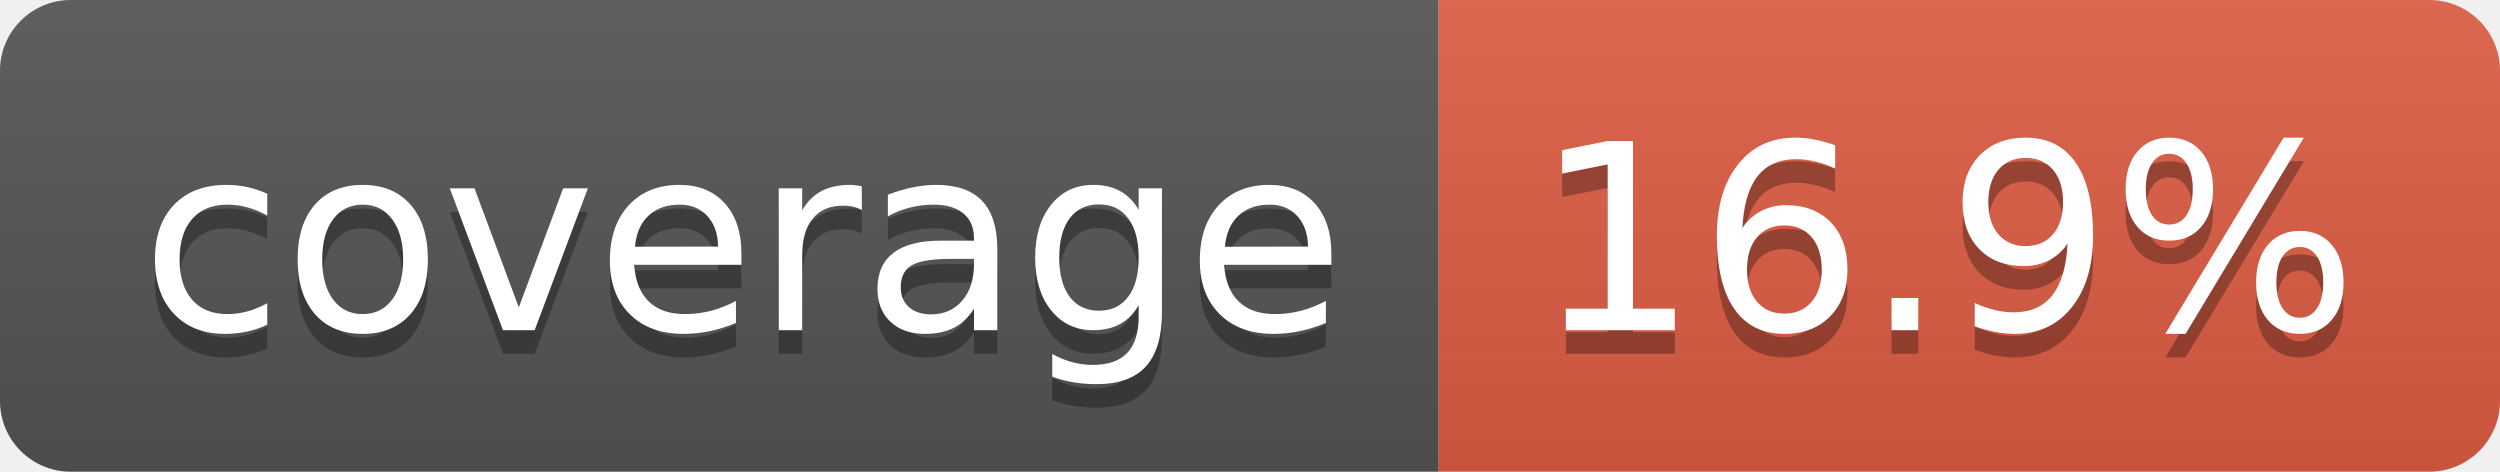
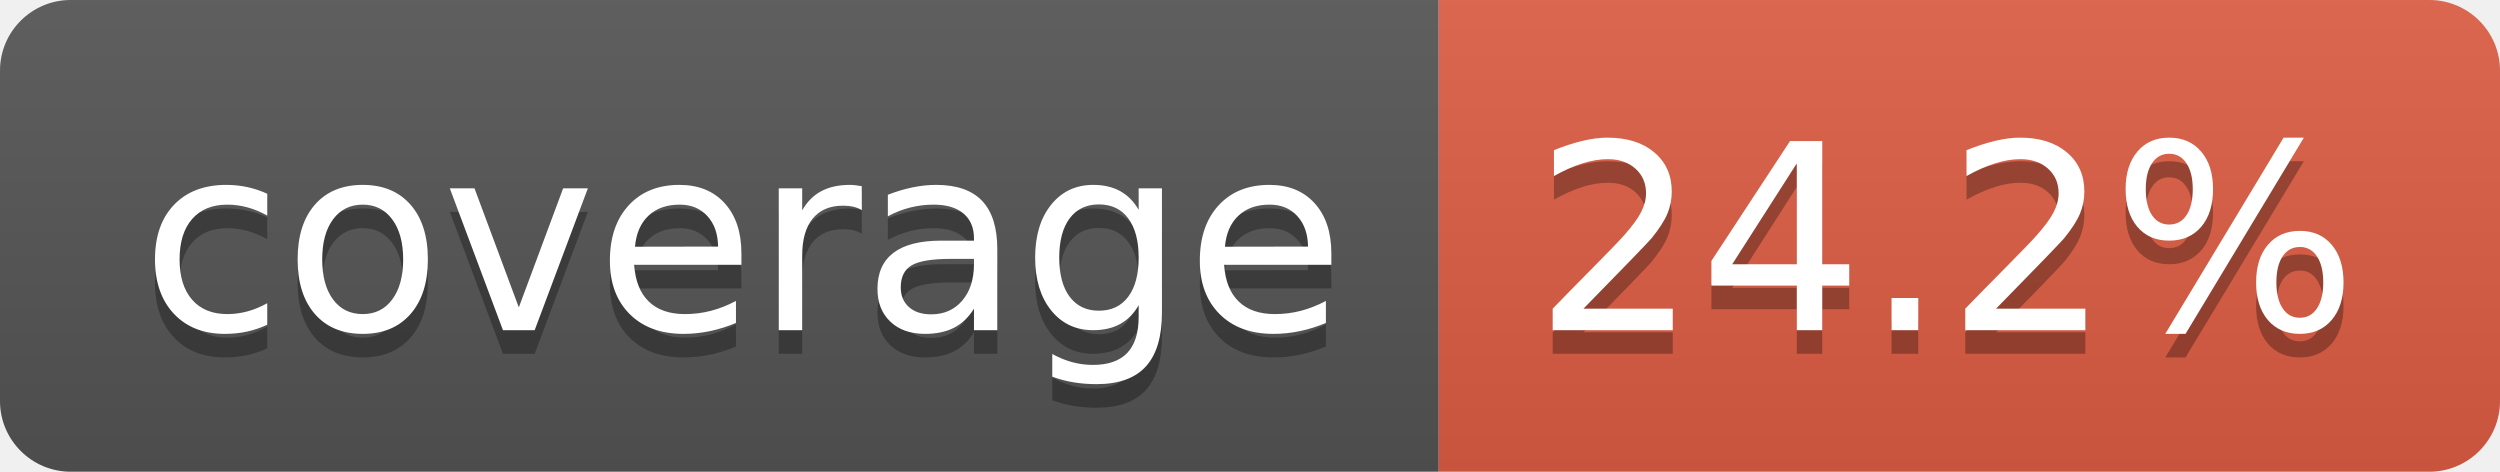
- <svg xmlns="http://www.w3.org/2000/svg" width="106" height="20" role="img" aria-label="coverage: 16.9%">
+ <svg xmlns="http://www.w3.org/2000/svg" width="106" height="20" role="img" aria-label="coverage: 24.2%">
  <linearGradient id="s" x2="0" y2="100%">
    <stop offset="0" stop-color="#bbb" stop-opacity=".1" />
    <stop offset="1" stop-opacity=".1" />
  </linearGradient>
  <clipPath id="r">
    <rect width="106" height="20" rx="3" fill="#fff" />
  </clipPath>
  <g clip-path="url(#r)">
    <rect width="61" height="20" fill="#555" />
    <rect x="61" width="45" height="20" fill="#e05d44" />
    <rect width="106" height="20" fill="url(#s)" />
  </g>
  <g fill="#fff" text-anchor="middle" font-family="Verdana,Geneva,DejaVu Sans,sans-serif" text-rendering="geometricPrecision" font-size="110">
    <text aria-hidden="true" x="315" y="150" fill="#010101" fill-opacity=".3" transform="scale(.1)" textLength="510">coverage</text>
    <text x="315" y="140" transform="scale(.1)" fill="#fff" textLength="510">coverage</text>
-     <text aria-hidden="true" x="825" y="150" fill="#010101" fill-opacity=".3" transform="scale(.1)" textLength="350">16.9%</text>
-     <text x="825" y="140" transform="scale(.1)" fill="#fff" textLength="350">16.9%</text>
+     <text aria-hidden="true" x="825" y="150" fill="#010101" fill-opacity=".3" transform="scale(.1)" textLength="350">24.2%</text>
+     <text x="825" y="140" transform="scale(.1)" fill="#fff" textLength="350">24.2%</text>
  </g>
</svg>
